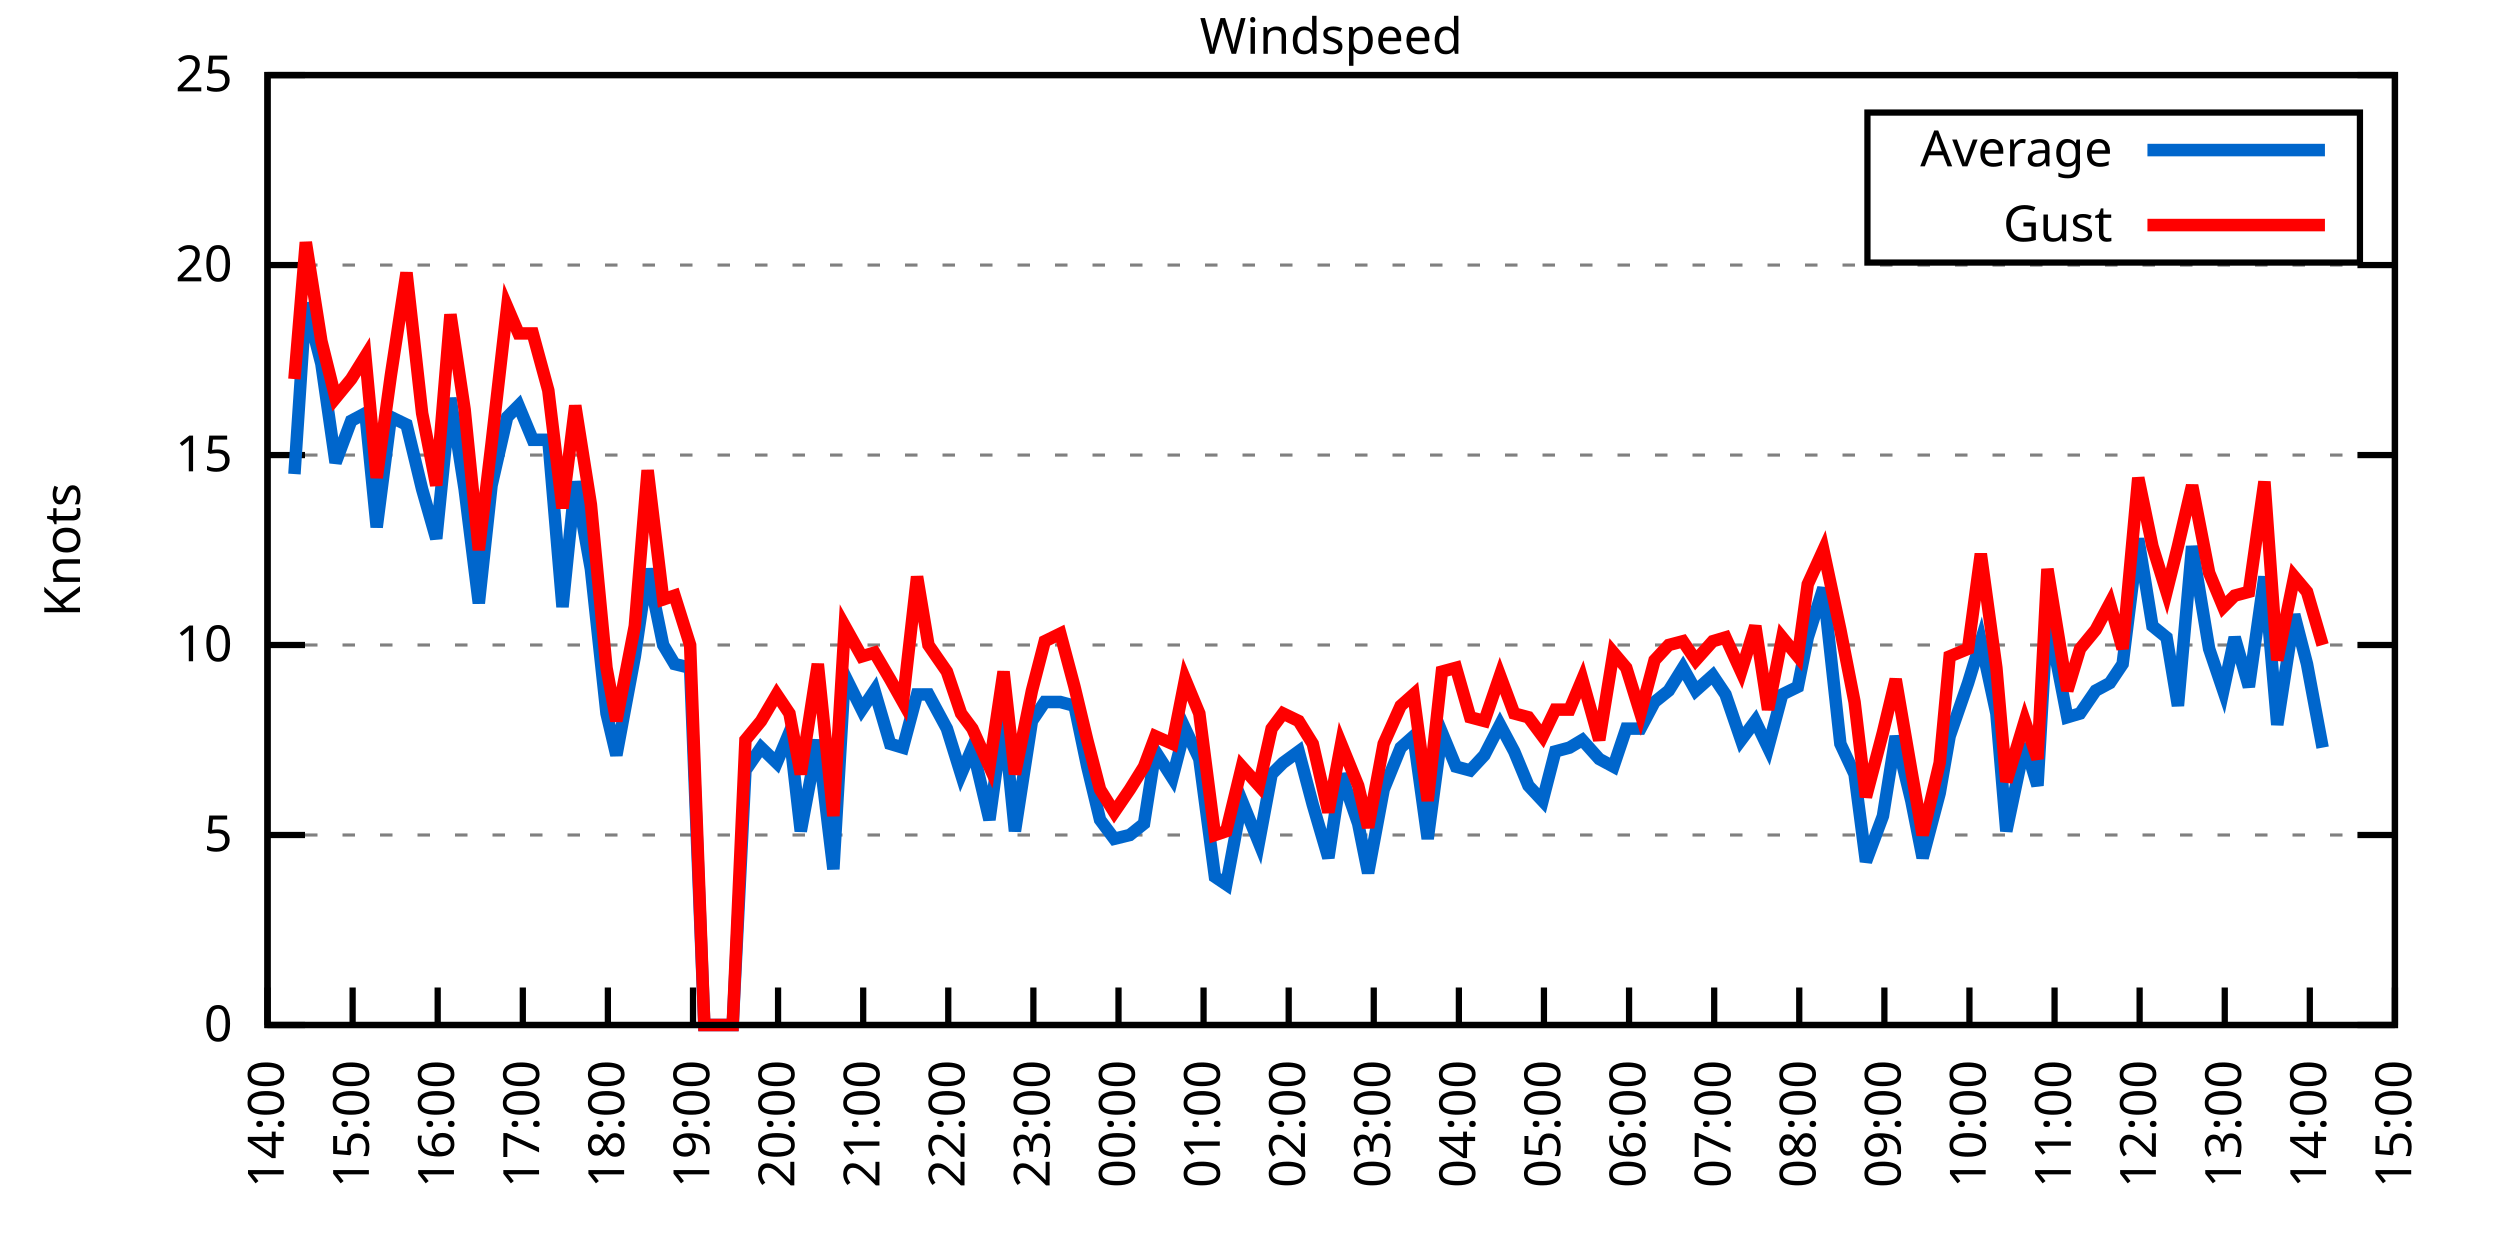
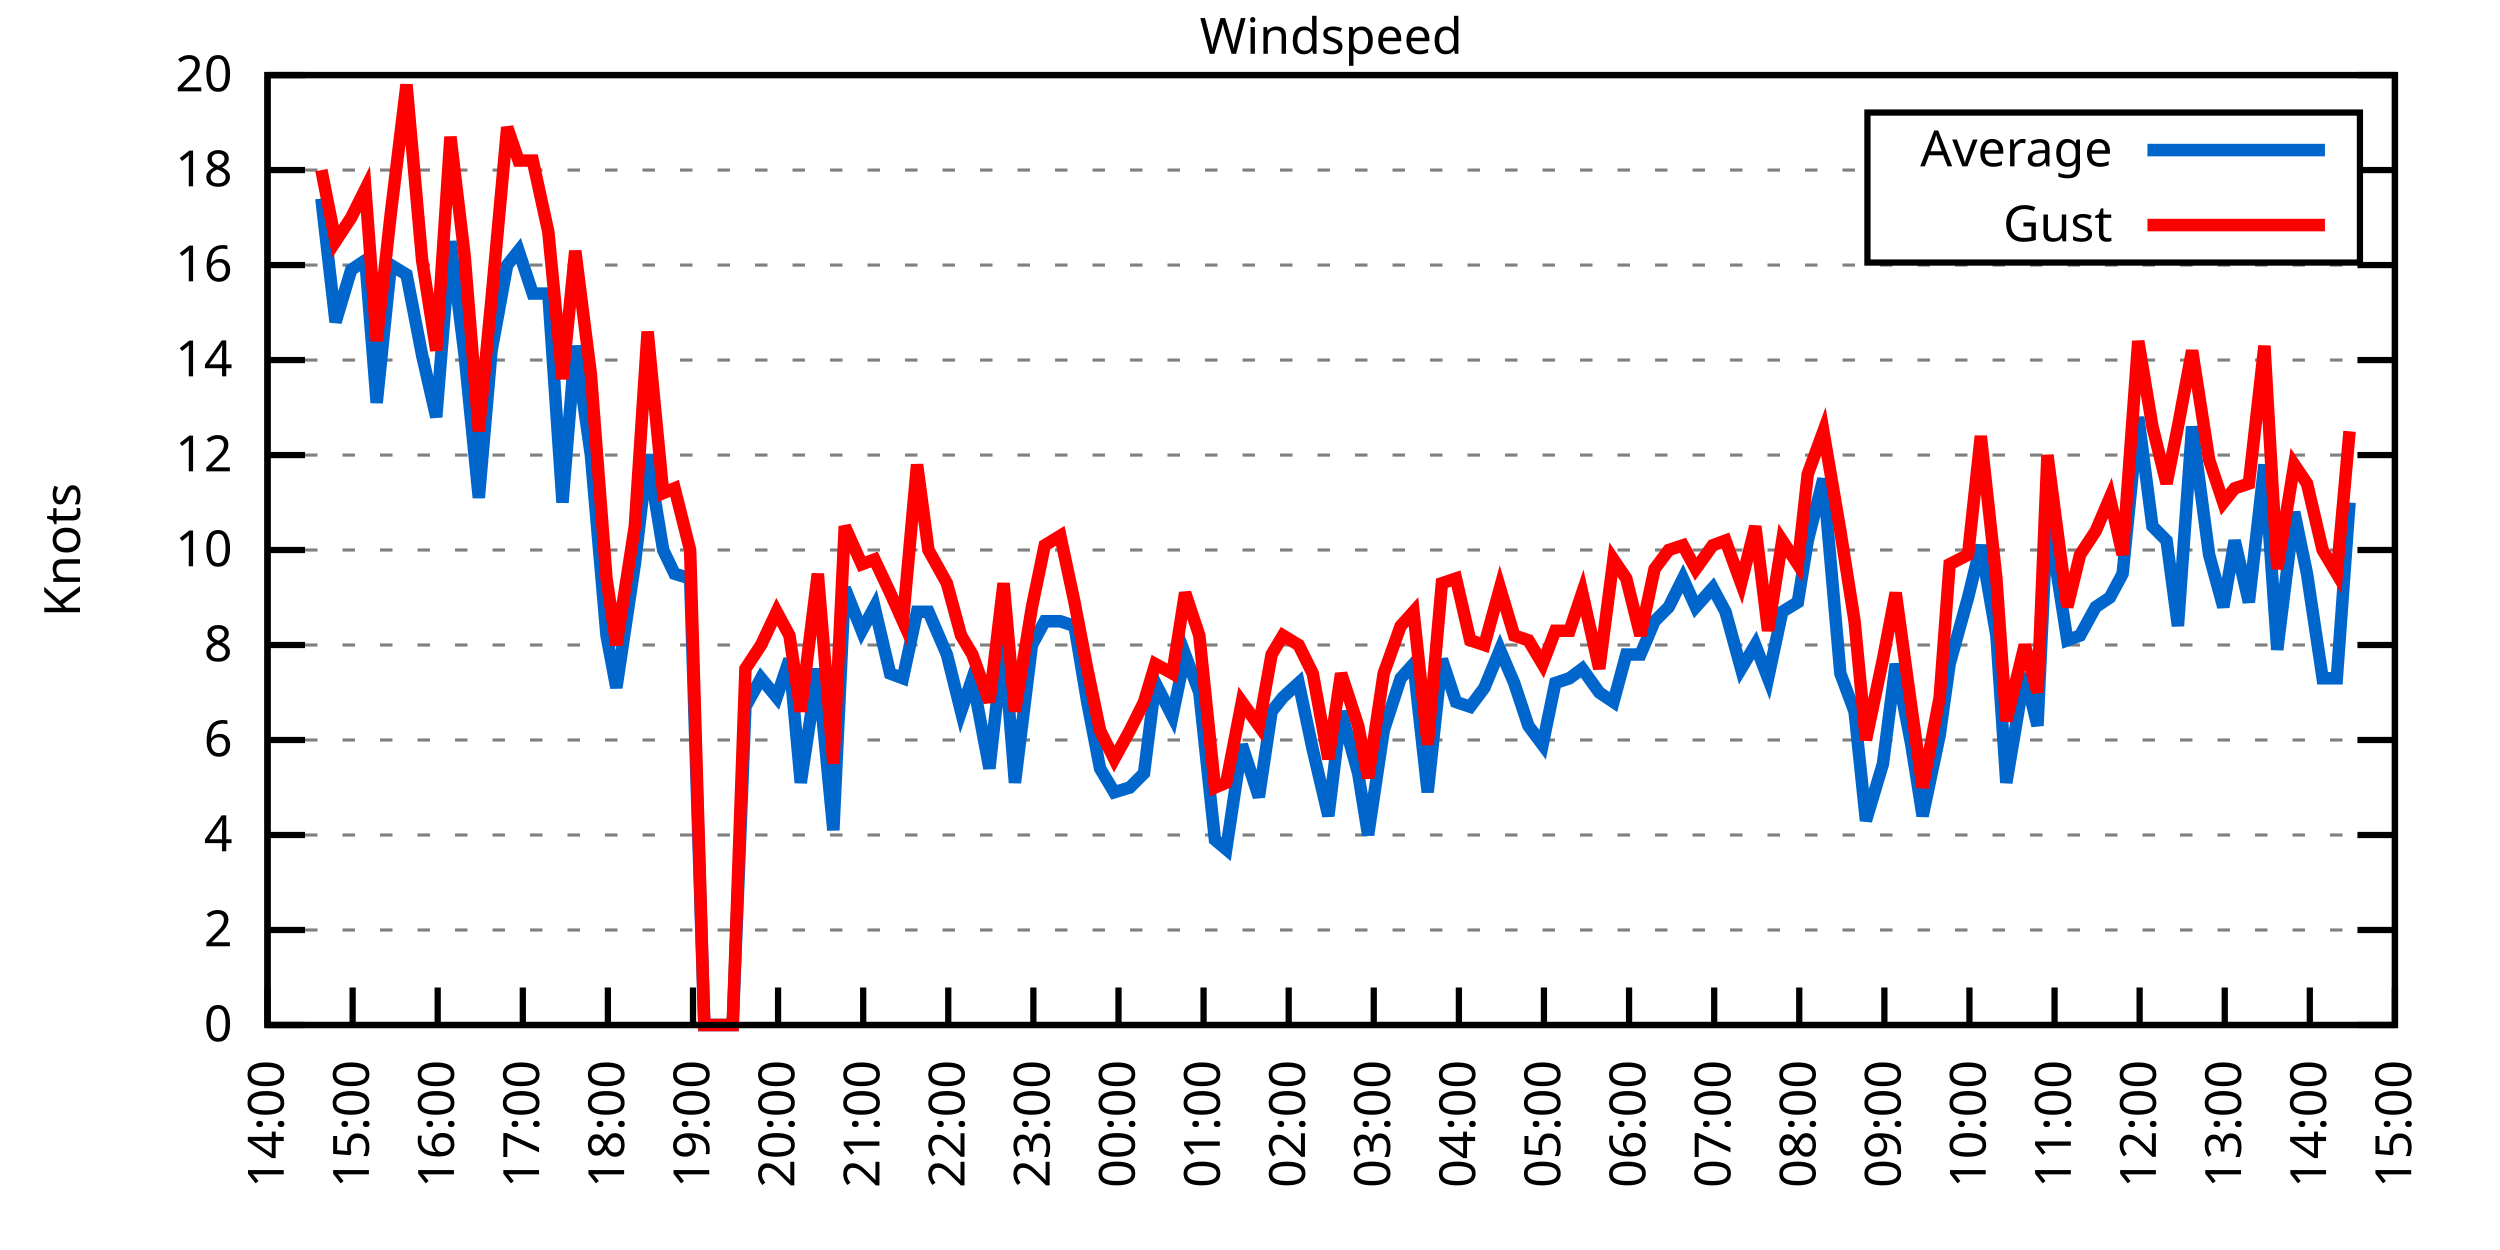
<svg xmlns="http://www.w3.org/2000/svg" xmlns:xlink="http://www.w3.org/1999/xlink" width="400" height="200" viewBox="0 0 400 200">
  <g id="gnuplot_canvas">
    <rect x="0" y="0" width="400" height="200" fill="none" />
    <defs>
      <circle id="gpDot" r="0.5" stroke-width="0.5" stroke="currentColor" />
      <path id="gpPt0" stroke-width="0.333" stroke="currentColor" d="M-1,0 h2 M0,-1 v2" />
      <path id="gpPt1" stroke-width="0.333" stroke="currentColor" d="M-1,-1 L1,1 M1,-1 L-1,1" />
      <path id="gpPt2" stroke-width="0.333" stroke="currentColor" d="M-1,0 L1,0 M0,-1 L0,1 M-1,-1 L1,1 M-1,1 L1,-1" />
      <rect id="gpPt3" stroke-width="0.333" stroke="currentColor" x="-1" y="-1" width="2" height="2" />
      <rect id="gpPt4" stroke-width="0.333" stroke="currentColor" fill="currentColor" x="-1" y="-1" width="2" height="2" />
      <circle id="gpPt5" stroke-width="0.333" stroke="currentColor" cx="0" cy="0" r="1" />
      <use xlink:href="#gpPt5" id="gpPt6" fill="currentColor" stroke="none" />
      <path id="gpPt7" stroke-width="0.333" stroke="currentColor" d="M0,-1.33 L-1.33,0.67 L1.33,0.67 z" />
      <use xlink:href="#gpPt7" id="gpPt8" fill="currentColor" stroke="none" />
      <use xlink:href="#gpPt7" id="gpPt9" stroke="currentColor" transform="rotate(180)" />
      <use xlink:href="#gpPt9" id="gpPt10" fill="currentColor" stroke="none" />
      <use xlink:href="#gpPt3" id="gpPt11" stroke="currentColor" transform="rotate(45)" />
      <use xlink:href="#gpPt11" id="gpPt12" fill="currentColor" stroke="none" />
      <path id="gpPt13" stroke-width="0.333" stroke="currentColor" d="M0,1.330 L1.265,0.411 L0.782,-1.067 L-0.782,-1.076 L-1.265,0.411 z" />
      <use xlink:href="#gpPt13" id="gpPt14" fill="currentColor" stroke="none" />
      <filter id="textbox" filterUnits="objectBoundingBox" x="0" y="0" height="1" width="1">
        <feFlood flood-color="white" flood-opacity="1" result="bgnd" />
        <feComposite in="SourceGraphic" in2="bgnd" operator="atop" />
      </filter>
      <filter id="greybox" filterUnits="objectBoundingBox" x="0" y="0" height="1" width="1">
        <feFlood flood-color="lightgrey" flood-opacity="1" result="grey" />
        <feComposite in="SourceGraphic" in2="grey" operator="atop" />
      </filter>
    </defs>
    <g fill="none" color="white" stroke="currentColor" stroke-width="1.00" stroke-linecap="butt" stroke-linejoin="miter">
</g>
    <g fill="none" color="black" stroke="currentColor" stroke-width="1.00" stroke-linecap="butt" stroke-linejoin="miter">
      <g stroke="none" shape-rendering="crispEdges">
        <polygon fill="rgb(255, 255, 255)" points="42.80,164.00 383.18,164.00 383.18,12.02 42.80,12.02 " />
      </g>
    </g>
    <g fill="none" color="black" stroke="currentColor" stroke-width="1.00" stroke-linecap="butt" stroke-linejoin="miter">
</g>
    <g fill="none" color="black" stroke="black" stroke-width="0.50" stroke-linecap="butt" stroke-linejoin="miter">
</g>
    <g fill="none" color="gray" stroke="currentColor" stroke-width="0.50" stroke-linecap="butt" stroke-linejoin="miter">
      <path stroke="gray" stroke-dasharray="2,4" class="gridline" d="M42.80,164.00 L383.19,164.00  " />
    </g>
    <g fill="none" color="gray" stroke="gray" stroke-width="1.00" stroke-linecap="butt" stroke-linejoin="miter">
</g>
    <g fill="none" color="black" stroke="currentColor" stroke-width="1.00" stroke-linecap="butt" stroke-linejoin="miter">
      <path stroke="black" d="M42.80,164.00 L48.80,164.00 M383.19,164.00 L377.19,164.00  " />
      <g transform="translate(37.20,166.60)" stroke="none" fill="black" font-family="Sans" font-size="8.00" text-anchor="end">
        <text>
          <tspan font-family="Sans"> 0</tspan>
        </text>
      </g>
    </g>
    <g fill="none" color="black" stroke="currentColor" stroke-width="1.00" stroke-linecap="butt" stroke-linejoin="miter">
</g>
    <g fill="none" color="black" stroke="black" stroke-width="0.50" stroke-linecap="butt" stroke-linejoin="miter">
</g>
    <g fill="none" color="gray" stroke="currentColor" stroke-width="0.50" stroke-linecap="butt" stroke-linejoin="miter">
+       <path stroke="gray" stroke-dasharray="2,4" class="gridline" d="M42.80,148.80 L383.19,148.80  " />
+     </g>
+     <g fill="none" color="gray" stroke="gray" stroke-width="1.00" stroke-linecap="butt" stroke-linejoin="miter">
+ </g>
+     <g fill="none" color="black" stroke="currentColor" stroke-width="1.00" stroke-linecap="butt" stroke-linejoin="miter">
+       <path stroke="black" d="M42.80,148.80 L48.80,148.80 M383.19,148.80 L377.19,148.80  " />
+       <g transform="translate(37.20,151.40)" stroke="none" fill="black" font-family="Sans" font-size="8.00" text-anchor="end">
+         <text>
+           <tspan font-family="Sans"> 2</tspan>
+         </text>
+       </g>
+     </g>
+     <g fill="none" color="black" stroke="currentColor" stroke-width="1.00" stroke-linecap="butt" stroke-linejoin="miter">
+ </g>
+     <g fill="none" color="black" stroke="black" stroke-width="0.50" stroke-linecap="butt" stroke-linejoin="miter">
+ </g>
+     <g fill="none" color="gray" stroke="currentColor" stroke-width="0.50" stroke-linecap="butt" stroke-linejoin="miter">
      <path stroke="gray" stroke-dasharray="2,4" class="gridline" d="M42.80,133.60 L383.19,133.60  " />
    </g>
    <g fill="none" color="gray" stroke="gray" stroke-width="1.00" stroke-linecap="butt" stroke-linejoin="miter">
</g>
    <g fill="none" color="black" stroke="currentColor" stroke-width="1.00" stroke-linecap="butt" stroke-linejoin="miter">
      <path stroke="black" d="M42.80,133.60 L48.80,133.60 M383.19,133.60 L377.19,133.60  " />
      <g transform="translate(37.20,136.20)" stroke="none" fill="black" font-family="Sans" font-size="8.00" text-anchor="end">
        <text>
-           <tspan font-family="Sans"> 5</tspan>
+           <tspan font-family="Sans"> 4</tspan>
+         </text>
+       </g>
+     </g>
+     <g fill="none" color="black" stroke="currentColor" stroke-width="1.00" stroke-linecap="butt" stroke-linejoin="miter">
+ </g>
+     <g fill="none" color="black" stroke="black" stroke-width="0.50" stroke-linecap="butt" stroke-linejoin="miter">
+ </g>
+     <g fill="none" color="gray" stroke="currentColor" stroke-width="0.50" stroke-linecap="butt" stroke-linejoin="miter">
+       <path stroke="gray" stroke-dasharray="2,4" class="gridline" d="M42.80,118.40 L383.19,118.40  " />
+     </g>
+     <g fill="none" color="gray" stroke="gray" stroke-width="1.00" stroke-linecap="butt" stroke-linejoin="miter">
+ </g>
+     <g fill="none" color="black" stroke="currentColor" stroke-width="1.00" stroke-linecap="butt" stroke-linejoin="miter">
+       <path stroke="black" d="M42.80,118.40 L48.80,118.40 M383.19,118.40 L377.19,118.40  " />
+       <g transform="translate(37.20,121.00)" stroke="none" fill="black" font-family="Sans" font-size="8.00" text-anchor="end">
+         <text>
+           <tspan font-family="Sans"> 6</tspan>
        </text>
      </g>
    </g>
    <g fill="none" color="black" stroke="currentColor" stroke-width="1.00" stroke-linecap="butt" stroke-linejoin="miter">
</g>
    <g fill="none" color="black" stroke="black" stroke-width="0.50" stroke-linecap="butt" stroke-linejoin="miter">
</g>
    <g fill="none" color="gray" stroke="currentColor" stroke-width="0.50" stroke-linecap="butt" stroke-linejoin="miter">
      <path stroke="gray" stroke-dasharray="2,4" class="gridline" d="M42.80,103.20 L383.19,103.20  " />
    </g>
    <g fill="none" color="gray" stroke="gray" stroke-width="1.00" stroke-linecap="butt" stroke-linejoin="miter">
</g>
    <g fill="none" color="black" stroke="currentColor" stroke-width="1.00" stroke-linecap="butt" stroke-linejoin="miter">
      <path stroke="black" d="M42.80,103.20 L48.80,103.20 M383.19,103.20 L377.19,103.20  " />
      <g transform="translate(37.20,105.80)" stroke="none" fill="black" font-family="Sans" font-size="8.00" text-anchor="end">
        <text>
+           <tspan font-family="Sans"> 8</tspan>
+         </text>
+       </g>
+     </g>
+     <g fill="none" color="black" stroke="currentColor" stroke-width="1.00" stroke-linecap="butt" stroke-linejoin="miter">
+ </g>
+     <g fill="none" color="black" stroke="black" stroke-width="0.50" stroke-linecap="butt" stroke-linejoin="miter">
+ </g>
+     <g fill="none" color="gray" stroke="currentColor" stroke-width="0.50" stroke-linecap="butt" stroke-linejoin="miter">
+       <path stroke="gray" stroke-dasharray="2,4" class="gridline" d="M42.80,88.00 L383.19,88.00  " />
+     </g>
+     <g fill="none" color="gray" stroke="gray" stroke-width="1.00" stroke-linecap="butt" stroke-linejoin="miter">
+ </g>
+     <g fill="none" color="black" stroke="currentColor" stroke-width="1.00" stroke-linecap="butt" stroke-linejoin="miter">
+       <path stroke="black" d="M42.80,88.00 L48.80,88.00 M383.19,88.00 L377.19,88.00  " />
+       <g transform="translate(37.20,90.60)" stroke="none" fill="black" font-family="Sans" font-size="8.00" text-anchor="end">
+         <text>
          <tspan font-family="Sans"> 10</tspan>
        </text>
      </g>
    </g>
    <g fill="none" color="black" stroke="currentColor" stroke-width="1.00" stroke-linecap="butt" stroke-linejoin="miter">
</g>
    <g fill="none" color="black" stroke="black" stroke-width="0.50" stroke-linecap="butt" stroke-linejoin="miter">
</g>
    <g fill="none" color="gray" stroke="currentColor" stroke-width="0.50" stroke-linecap="butt" stroke-linejoin="miter">
      <path stroke="gray" stroke-dasharray="2,4" class="gridline" d="M42.80,72.81 L383.19,72.81  " />
    </g>
    <g fill="none" color="gray" stroke="gray" stroke-width="1.00" stroke-linecap="butt" stroke-linejoin="miter">
</g>
    <g fill="none" color="black" stroke="currentColor" stroke-width="1.00" stroke-linecap="butt" stroke-linejoin="miter">
      <path stroke="black" d="M42.80,72.81 L48.80,72.81 M383.19,72.81 L377.19,72.81  " />
      <g transform="translate(37.20,75.41)" stroke="none" fill="black" font-family="Sans" font-size="8.00" text-anchor="end">
        <text>
-           <tspan font-family="Sans"> 15</tspan>
+           <tspan font-family="Sans"> 12</tspan>
+         </text>
+       </g>
+     </g>
+     <g fill="none" color="black" stroke="currentColor" stroke-width="1.00" stroke-linecap="butt" stroke-linejoin="miter">
+ </g>
+     <g fill="none" color="black" stroke="black" stroke-width="0.50" stroke-linecap="butt" stroke-linejoin="miter">
+ </g>
+     <g fill="none" color="gray" stroke="currentColor" stroke-width="0.50" stroke-linecap="butt" stroke-linejoin="miter">
+       <path stroke="gray" stroke-dasharray="2,4" class="gridline" d="M42.80,57.61 L383.19,57.61  " />
+     </g>
+     <g fill="none" color="gray" stroke="gray" stroke-width="1.00" stroke-linecap="butt" stroke-linejoin="miter">
+ </g>
+     <g fill="none" color="black" stroke="currentColor" stroke-width="1.00" stroke-linecap="butt" stroke-linejoin="miter">
+       <path stroke="black" d="M42.80,57.61 L48.80,57.61 M383.19,57.61 L377.19,57.61  " />
+       <g transform="translate(37.20,60.21)" stroke="none" fill="black" font-family="Sans" font-size="8.00" text-anchor="end">
+         <text>
+           <tspan font-family="Sans"> 14</tspan>
        </text>
      </g>
    </g>
    <g fill="none" color="black" stroke="currentColor" stroke-width="1.00" stroke-linecap="butt" stroke-linejoin="miter">
</g>
    <g fill="none" color="black" stroke="black" stroke-width="0.50" stroke-linecap="butt" stroke-linejoin="miter">
</g>
    <g fill="none" color="gray" stroke="currentColor" stroke-width="0.50" stroke-linecap="butt" stroke-linejoin="miter">
      <path stroke="gray" stroke-dasharray="2,4" class="gridline" d="M42.80,42.41 L383.19,42.41  " />
    </g>
    <g fill="none" color="gray" stroke="gray" stroke-width="1.00" stroke-linecap="butt" stroke-linejoin="miter">
</g>
    <g fill="none" color="black" stroke="currentColor" stroke-width="1.00" stroke-linecap="butt" stroke-linejoin="miter">
      <path stroke="black" d="M42.80,42.41 L48.80,42.41 M383.19,42.41 L377.19,42.41  " />
      <g transform="translate(37.20,45.01)" stroke="none" fill="black" font-family="Sans" font-size="8.00" text-anchor="end">
        <text>
-           <tspan font-family="Sans"> 20</tspan>
+           <tspan font-family="Sans"> 16</tspan>
+         </text>
+       </g>
+     </g>
+     <g fill="none" color="black" stroke="currentColor" stroke-width="1.00" stroke-linecap="butt" stroke-linejoin="miter">
+ </g>
+     <g fill="none" color="black" stroke="black" stroke-width="0.50" stroke-linecap="butt" stroke-linejoin="miter">
+ </g>
+     <g fill="none" color="gray" stroke="currentColor" stroke-width="0.50" stroke-linecap="butt" stroke-linejoin="miter">
+       <path stroke="gray" stroke-dasharray="2,4" class="gridline" d="M42.80,27.21 L298.79,27.21 M377.59,27.21 L383.19,27.21  " />
+     </g>
+     <g fill="none" color="gray" stroke="gray" stroke-width="1.00" stroke-linecap="butt" stroke-linejoin="miter">
+ </g>
+     <g fill="none" color="black" stroke="currentColor" stroke-width="1.00" stroke-linecap="butt" stroke-linejoin="miter">
+       <path stroke="black" d="M42.80,27.21 L48.80,27.21 M383.19,27.21 L377.19,27.21  " />
+       <g transform="translate(37.20,29.81)" stroke="none" fill="black" font-family="Sans" font-size="8.00" text-anchor="end">
+         <text>
+           <tspan font-family="Sans"> 18</tspan>
        </text>
      </g>
    </g>
    <g fill="none" color="black" stroke="currentColor" stroke-width="1.00" stroke-linecap="butt" stroke-linejoin="miter">
</g>
    <g fill="none" color="black" stroke="black" stroke-width="0.50" stroke-linecap="butt" stroke-linejoin="miter">
</g>
    <g fill="none" color="gray" stroke="currentColor" stroke-width="0.50" stroke-linecap="butt" stroke-linejoin="miter">
      <path stroke="gray" stroke-dasharray="2,4" class="gridline" d="M42.80,12.01 L383.19,12.01  " />
    </g>
    <g fill="none" color="gray" stroke="gray" stroke-width="1.00" stroke-linecap="butt" stroke-linejoin="miter">
</g>
    <g fill="none" color="black" stroke="currentColor" stroke-width="1.00" stroke-linecap="butt" stroke-linejoin="miter">
      <path stroke="black" d="M42.80,12.01 L48.80,12.01 M383.19,12.01 L377.19,12.01  " />
      <g transform="translate(37.20,14.61)" stroke="none" fill="black" font-family="Sans" font-size="8.00" text-anchor="end">
        <text>
-           <tspan font-family="Sans"> 25</tspan>
+           <tspan font-family="Sans"> 20</tspan>
        </text>
      </g>
    </g>
    <g fill="none" color="black" stroke="currentColor" stroke-width="1.00" stroke-linecap="butt" stroke-linejoin="miter">
      <path stroke="black" d="M42.80,164.00 L42.80,158.00  " />
      <g transform="translate(45.40,169.60) rotate(270.00)" stroke="none" fill="black" font-family="Sans" font-size="8.00" text-anchor="end">
        <text>
          <tspan font-family="Sans">14:00</tspan>
        </text>
      </g>
    </g>
    <g fill="none" color="black" stroke="currentColor" stroke-width="1.00" stroke-linecap="butt" stroke-linejoin="miter">
      <path stroke="black" d="M56.42,164.00 L56.42,158.00  " />
      <g transform="translate(59.02,169.60) rotate(270.00)" stroke="none" fill="black" font-family="Sans" font-size="8.00" text-anchor="end">
        <text>
          <tspan font-family="Sans">15:00</tspan>
        </text>
      </g>
    </g>
    <g fill="none" color="black" stroke="currentColor" stroke-width="1.00" stroke-linecap="butt" stroke-linejoin="miter">
      <path stroke="black" d="M70.03,164.00 L70.03,158.00  " />
      <g transform="translate(72.63,169.60) rotate(270.00)" stroke="none" fill="black" font-family="Sans" font-size="8.00" text-anchor="end">
        <text>
          <tspan font-family="Sans">16:00</tspan>
        </text>
      </g>
    </g>
    <g fill="none" color="black" stroke="currentColor" stroke-width="1.00" stroke-linecap="butt" stroke-linejoin="miter">
      <path stroke="black" d="M83.65,164.00 L83.65,158.00  " />
      <g transform="translate(86.25,169.60) rotate(270.00)" stroke="none" fill="black" font-family="Sans" font-size="8.00" text-anchor="end">
        <text>
          <tspan font-family="Sans">17:00</tspan>
        </text>
      </g>
    </g>
    <g fill="none" color="black" stroke="currentColor" stroke-width="1.00" stroke-linecap="butt" stroke-linejoin="miter">
      <path stroke="black" d="M97.26,164.00 L97.26,158.00  " />
      <g transform="translate(99.86,169.60) rotate(270.00)" stroke="none" fill="black" font-family="Sans" font-size="8.00" text-anchor="end">
        <text>
          <tspan font-family="Sans">18:00</tspan>
        </text>
      </g>
    </g>
    <g fill="none" color="black" stroke="currentColor" stroke-width="1.00" stroke-linecap="butt" stroke-linejoin="miter">
      <path stroke="black" d="M110.88,164.00 L110.88,158.00  " />
      <g transform="translate(113.48,169.60) rotate(270.00)" stroke="none" fill="black" font-family="Sans" font-size="8.00" text-anchor="end">
        <text>
          <tspan font-family="Sans">19:00</tspan>
        </text>
      </g>
    </g>
    <g fill="none" color="black" stroke="currentColor" stroke-width="1.00" stroke-linecap="butt" stroke-linejoin="miter">
      <path stroke="black" d="M124.49,164.00 L124.49,158.00  " />
      <g transform="translate(127.09,169.60) rotate(270.00)" stroke="none" fill="black" font-family="Sans" font-size="8.00" text-anchor="end">
        <text>
          <tspan font-family="Sans">20:00</tspan>
        </text>
      </g>
    </g>
    <g fill="none" color="black" stroke="currentColor" stroke-width="1.00" stroke-linecap="butt" stroke-linejoin="miter">
      <path stroke="black" d="M138.11,164.00 L138.11,158.00  " />
      <g transform="translate(140.71,169.60) rotate(270.00)" stroke="none" fill="black" font-family="Sans" font-size="8.00" text-anchor="end">
        <text>
          <tspan font-family="Sans">21:00</tspan>
        </text>
      </g>
    </g>
    <g fill="none" color="black" stroke="currentColor" stroke-width="1.00" stroke-linecap="butt" stroke-linejoin="miter">
      <path stroke="black" d="M151.72,164.00 L151.72,158.00  " />
      <g transform="translate(154.32,169.60) rotate(270.00)" stroke="none" fill="black" font-family="Sans" font-size="8.00" text-anchor="end">
        <text>
          <tspan font-family="Sans">22:00</tspan>
        </text>
      </g>
    </g>
    <g fill="none" color="black" stroke="currentColor" stroke-width="1.00" stroke-linecap="butt" stroke-linejoin="miter">
      <path stroke="black" d="M165.34,164.00 L165.34,158.00  " />
      <g transform="translate(167.94,169.60) rotate(270.00)" stroke="none" fill="black" font-family="Sans" font-size="8.00" text-anchor="end">
        <text>
          <tspan font-family="Sans">23:00</tspan>
        </text>
      </g>
    </g>
    <g fill="none" color="black" stroke="currentColor" stroke-width="1.00" stroke-linecap="butt" stroke-linejoin="miter">
      <path stroke="black" d="M178.96,164.00 L178.96,158.00  " />
      <g transform="translate(181.56,169.60) rotate(270.00)" stroke="none" fill="black" font-family="Sans" font-size="8.00" text-anchor="end">
        <text>
          <tspan font-family="Sans">00:00</tspan>
        </text>
      </g>
    </g>
    <g fill="none" color="black" stroke="currentColor" stroke-width="1.00" stroke-linecap="butt" stroke-linejoin="miter">
      <path stroke="black" d="M192.57,164.00 L192.57,158.00  " />
      <g transform="translate(195.17,169.60) rotate(270.00)" stroke="none" fill="black" font-family="Sans" font-size="8.00" text-anchor="end">
        <text>
          <tspan font-family="Sans">01:00</tspan>
        </text>
      </g>
    </g>
    <g fill="none" color="black" stroke="currentColor" stroke-width="1.00" stroke-linecap="butt" stroke-linejoin="miter">
      <path stroke="black" d="M206.19,164.00 L206.19,158.00  " />
      <g transform="translate(208.79,169.60) rotate(270.00)" stroke="none" fill="black" font-family="Sans" font-size="8.00" text-anchor="end">
        <text>
          <tspan font-family="Sans">02:00</tspan>
        </text>
      </g>
    </g>
    <g fill="none" color="black" stroke="currentColor" stroke-width="1.00" stroke-linecap="butt" stroke-linejoin="miter">
      <path stroke="black" d="M219.80,164.00 L219.80,158.00  " />
      <g transform="translate(222.40,169.60) rotate(270.00)" stroke="none" fill="black" font-family="Sans" font-size="8.00" text-anchor="end">
        <text>
          <tspan font-family="Sans">03:00</tspan>
        </text>
      </g>
    </g>
    <g fill="none" color="black" stroke="currentColor" stroke-width="1.00" stroke-linecap="butt" stroke-linejoin="miter">
      <path stroke="black" d="M233.42,164.00 L233.42,158.00  " />
      <g transform="translate(236.02,169.60) rotate(270.00)" stroke="none" fill="black" font-family="Sans" font-size="8.00" text-anchor="end">
        <text>
          <tspan font-family="Sans">04:00</tspan>
        </text>
      </g>
    </g>
    <g fill="none" color="black" stroke="currentColor" stroke-width="1.00" stroke-linecap="butt" stroke-linejoin="miter">
      <path stroke="black" d="M247.03,164.00 L247.03,158.00  " />
      <g transform="translate(249.63,169.60) rotate(270.00)" stroke="none" fill="black" font-family="Sans" font-size="8.00" text-anchor="end">
        <text>
          <tspan font-family="Sans">05:00</tspan>
        </text>
      </g>
    </g>
    <g fill="none" color="black" stroke="currentColor" stroke-width="1.00" stroke-linecap="butt" stroke-linejoin="miter">
      <path stroke="black" d="M260.65,164.00 L260.65,158.00  " />
      <g transform="translate(263.25,169.60) rotate(270.00)" stroke="none" fill="black" font-family="Sans" font-size="8.00" text-anchor="end">
        <text>
          <tspan font-family="Sans">06:00</tspan>
        </text>
      </g>
    </g>
    <g fill="none" color="black" stroke="currentColor" stroke-width="1.00" stroke-linecap="butt" stroke-linejoin="miter">
      <path stroke="black" d="M274.27,164.00 L274.27,158.00  " />
      <g transform="translate(276.87,169.60) rotate(270.00)" stroke="none" fill="black" font-family="Sans" font-size="8.00" text-anchor="end">
        <text>
          <tspan font-family="Sans">07:00</tspan>
        </text>
      </g>
    </g>
    <g fill="none" color="black" stroke="currentColor" stroke-width="1.00" stroke-linecap="butt" stroke-linejoin="miter">
      <path stroke="black" d="M287.88,164.00 L287.88,158.00  " />
      <g transform="translate(290.48,169.60) rotate(270.00)" stroke="none" fill="black" font-family="Sans" font-size="8.00" text-anchor="end">
        <text>
          <tspan font-family="Sans">08:00</tspan>
        </text>
      </g>
    </g>
    <g fill="none" color="black" stroke="currentColor" stroke-width="1.00" stroke-linecap="butt" stroke-linejoin="miter">
      <path stroke="black" d="M301.50,164.00 L301.50,158.00  " />
      <g transform="translate(304.10,169.60) rotate(270.00)" stroke="none" fill="black" font-family="Sans" font-size="8.00" text-anchor="end">
        <text>
          <tspan font-family="Sans">09:00</tspan>
        </text>
      </g>
    </g>
    <g fill="none" color="black" stroke="currentColor" stroke-width="1.00" stroke-linecap="butt" stroke-linejoin="miter">
      <path stroke="black" d="M315.11,164.00 L315.11,158.00  " />
      <g transform="translate(317.71,169.60) rotate(270.00)" stroke="none" fill="black" font-family="Sans" font-size="8.00" text-anchor="end">
        <text>
          <tspan font-family="Sans">10:00</tspan>
        </text>
      </g>
    </g>
    <g fill="none" color="black" stroke="currentColor" stroke-width="1.00" stroke-linecap="butt" stroke-linejoin="miter">
      <path stroke="black" d="M328.73,164.00 L328.73,158.00  " />
      <g transform="translate(331.33,169.60) rotate(270.00)" stroke="none" fill="black" font-family="Sans" font-size="8.00" text-anchor="end">
        <text>
          <tspan font-family="Sans">11:00</tspan>
        </text>
      </g>
    </g>
    <g fill="none" color="black" stroke="currentColor" stroke-width="1.00" stroke-linecap="butt" stroke-linejoin="miter">
      <path stroke="black" d="M342.34,164.00 L342.34,158.00  " />
      <g transform="translate(344.94,169.60) rotate(270.00)" stroke="none" fill="black" font-family="Sans" font-size="8.00" text-anchor="end">
        <text>
          <tspan font-family="Sans">12:00</tspan>
        </text>
      </g>
    </g>
    <g fill="none" color="black" stroke="currentColor" stroke-width="1.00" stroke-linecap="butt" stroke-linejoin="miter">
      <path stroke="black" d="M355.96,164.00 L355.96,158.00  " />
      <g transform="translate(358.56,169.60) rotate(270.00)" stroke="none" fill="black" font-family="Sans" font-size="8.00" text-anchor="end">
        <text>
          <tspan font-family="Sans">13:00</tspan>
        </text>
      </g>
    </g>
    <g fill="none" color="black" stroke="currentColor" stroke-width="1.00" stroke-linecap="butt" stroke-linejoin="miter">
      <path stroke="black" d="M369.57,164.00 L369.57,158.00  " />
      <g transform="translate(372.17,169.60) rotate(270.00)" stroke="none" fill="black" font-family="Sans" font-size="8.00" text-anchor="end">
        <text>
          <tspan font-family="Sans">14:00</tspan>
        </text>
      </g>
    </g>
    <g fill="none" color="black" stroke="currentColor" stroke-width="1.00" stroke-linecap="butt" stroke-linejoin="miter">
      <path stroke="black" d="M383.19,164.00 L383.19,158.00  " />
      <g transform="translate(385.79,169.60) rotate(270.00)" stroke="none" fill="black" font-family="Sans" font-size="8.00" text-anchor="end">
        <text>
          <tspan font-family="Sans">15:00</tspan>
        </text>
      </g>
    </g>
    <g fill="none" color="black" stroke="currentColor" stroke-width="1.00" stroke-linecap="butt" stroke-linejoin="miter">
</g>
    <g fill="none" color="black" stroke="currentColor" stroke-width="1.00" stroke-linecap="butt" stroke-linejoin="miter">
      <path stroke="black" d="M42.80,12.01 L42.80,164.00 L383.19,164.00 L383.19,12.01 L42.80,12.01 Z  " />
    </g>
    <g fill="none" color="black" stroke="currentColor" stroke-width="1.00" stroke-linecap="butt" stroke-linejoin="miter">
</g>
    <g fill="none" color="black" stroke="currentColor" stroke-width="1.00" stroke-linecap="butt" stroke-linejoin="miter">
      <path stroke="black" d="M298.79,42.01 L298.79,18.01 L377.59,18.01 L377.59,42.01 L298.79,42.01 Z  " />
    </g>
    <g id="Windspeed_plot_1">
      <g fill="none" color="white" stroke="black" stroke-width="2.00" stroke-linecap="butt" stroke-linejoin="miter">
</g>
      <g fill="none" color="black" stroke="currentColor" stroke-width="2.00" stroke-linecap="butt" stroke-linejoin="miter">
        <g transform="translate(337.99,26.61)" stroke="none" fill="black" font-family="Sans" font-size="8.00" text-anchor="end">
          <text>
            <tspan font-family="Sans">Average</tspan>
          </text>
        </g>
      </g>
      <g fill="none" color="black" stroke="currentColor" stroke-width="2.00" stroke-linecap="butt" stroke-linejoin="miter">
-         <path stroke="rgb(  0, 102, 204)" d="M343.59,24.01 L371.99,24.01 M47.11,75.85 L48.93,48.49 L51.42,58.21 L53.69,74.02 L56.19,67.33 L58.46,66.12   L60.27,84.36 L62.54,66.73 L65.04,67.94 L67.54,78.28 L69.80,86.18 L72.07,63.69 L74.34,78.28 L76.61,96.52   L78.65,77.67 L81.15,66.73 L82.97,64.90 L85.24,70.37 L87.73,70.37 L90.00,97.12 L92.04,77.06 L94.54,91.04   L97.04,114.15 L98.62,120.83 L101.57,105.03 L103.62,91.04 L106.11,103.20 L107.93,106.24 L110.42,106.85 L112.69,164.00   L114.96,164.00 L117.23,164.00 L119.27,123.27 L121.77,119.62 L124.27,122.05 L126.31,117.19 L128.12,132.99 L130.85,118.40   L133.34,139.07 L135.16,108.07 L137.88,113.54 L139.92,110.50 L142.42,119.01 L144.46,119.62 L146.73,111.11 L148.55,111.11   L151.50,116.58 L153.77,123.87 L155.58,119.62 L158.31,131.17 L160.57,114.76 L162.39,132.99 L165.11,115.36 L167.16,112.32   L169.65,112.32 L171.92,112.93 L173.96,122.66 L176.01,131.17 L178.28,134.21 L180.77,133.60 L183.04,131.78 L184.86,120.23   L187.58,124.48 L189.62,116.58 L191.89,121.44 L194.39,140.29 L196.20,141.51 L198.70,128.13 L201.42,134.82 L203.46,123.87   L205.28,122.05 L207.78,120.23 L210.04,128.74 L212.54,137.25 L214.58,123.87 L217.31,131.78 L218.90,139.68 L221.39,126.31   L224.11,119.62 L226.16,117.80 L228.43,134.21 L230.70,117.19 L232.96,122.66 L235.23,123.27 L237.50,120.83 L240.00,115.97   L242.27,120.23 L244.54,125.70 L246.81,128.13 L248.85,120.23 L251.12,119.62 L253.16,118.40 L255.88,121.44 L258.15,122.66   L260.20,116.58 L262.47,116.58 L264.73,112.32 L267.00,110.50 L269.27,106.85 L271.32,110.50 L274.04,108.07 L276.08,111.11   L278.58,118.40 L280.85,115.36 L282.89,119.62 L285.16,111.11 L287.65,109.89 L289.24,101.99 L291.74,94.08 L294.46,119.01   L296.73,123.87 L298.55,137.86 L301.27,130.56 L303.31,117.80 L305.81,128.13 L307.62,137.25 L310.35,126.91 L311.94,117.80   L314.89,109.28 L316.93,102.60 L319.42,114.15 L321.01,132.99 L323.96,119.01 L326.00,125.70 L327.59,98.34 L330.77,114.76   L332.81,114.15 L335.31,110.50 L337.58,109.28 L339.62,106.24 L342.12,86.18 L344.39,100.16 L346.65,101.99 L348.47,112.93   L350.74,87.40 L353.46,103.81 L355.73,110.50 L357.55,101.99 L359.82,109.89 L362.31,92.26 L364.36,115.97 L367.08,98.34   L369.12,106.24 L371.62,119.62  " />
+         <path stroke="rgb(  0, 102, 204)" d="M343.59,24.01 L371.99,24.01 M51.42,31.77 L53.69,51.53 L56.19,43.17 L58.46,41.65 L60.27,64.45 L62.54,42.41   L65.04,43.93 L67.54,56.85 L69.80,66.73 L72.07,38.61 L74.34,56.85 L76.61,79.65 L78.65,56.09 L81.15,42.41   L82.97,40.13 L85.24,46.97 L87.73,46.97 L90.00,80.41 L92.04,55.33 L94.54,72.81 L97.04,101.68 L98.62,110.04   L101.57,90.28 L103.62,72.81 L106.11,88.00 L107.93,91.80 L110.42,92.56 L112.69,164.00 L114.96,164.00 L117.23,164.00   L119.27,113.08 L121.77,108.52 L124.27,111.56 L126.31,105.48 L128.12,125.24 L130.85,107.00 L133.34,132.84 L135.16,94.08   L137.88,100.92 L139.92,97.12 L142.42,107.76 L144.46,108.52 L146.73,97.88 L148.55,97.88 L151.50,104.72 L153.77,113.84   L155.58,108.52 L158.31,122.96 L160.57,102.44 L162.39,125.24 L165.11,103.20 L167.16,99.40 L169.65,99.40 L171.92,100.16   L173.96,112.32 L176.01,122.96 L178.28,126.76 L180.77,126.00 L183.04,123.72 L184.86,109.28 L187.58,114.60 L189.62,104.72   L191.89,110.80 L194.39,134.36 L196.20,135.88 L198.70,119.16 L201.42,127.52 L203.46,113.84 L205.28,111.56 L207.78,109.28   L210.04,119.92 L212.54,130.56 L214.58,113.84 L217.31,123.72 L218.90,133.60 L221.39,116.88 L224.11,108.52 L226.16,106.24   L228.43,126.76 L230.70,105.48 L232.96,112.32 L235.23,113.08 L237.50,110.04 L240.00,103.96 L242.27,109.28 L244.54,116.12   L246.81,119.16 L248.85,109.28 L251.12,108.52 L253.16,107.00 L255.88,110.80 L258.15,112.32 L260.20,104.72 L262.47,104.72   L264.73,99.40 L267.00,97.12 L269.27,92.56 L271.32,97.12 L274.04,94.08 L276.08,97.88 L278.58,107.00 L280.85,103.20   L282.89,108.52 L285.16,97.88 L287.65,96.36 L289.24,86.49 L291.74,76.61 L294.46,107.76 L296.73,113.84 L298.55,131.32   L301.27,122.20 L303.31,106.24 L305.81,119.16 L307.62,130.56 L310.35,117.64 L311.94,106.24 L314.89,95.60 L316.93,87.25   L319.42,101.68 L321.01,125.24 L323.96,107.76 L326.00,116.12 L327.59,81.93 L330.77,102.44 L332.81,101.68 L335.31,97.12   L337.58,95.60 L339.62,91.80 L342.12,66.73 L344.39,84.21 L346.65,86.49 L348.47,100.16 L350.74,68.25 L353.46,88.76   L355.73,97.12 L357.55,86.49 L359.82,96.36 L362.31,74.33 L364.36,103.96 L367.08,81.93 L369.12,91.80 L371.62,108.52   L373.89,108.52 L375.93,80.41  " />
      </g>
    </g>
    <g id="Windspeed_plot_2">
      <g fill="none" color="black" stroke="currentColor" stroke-width="2.00" stroke-linecap="butt" stroke-linejoin="miter">
        <g transform="translate(337.99,38.61)" stroke="none" fill="black" font-family="Sans" font-size="8.00" text-anchor="end">
          <text>
            <tspan font-family="Sans">Gust</tspan>
          </text>
        </g>
      </g>
      <g fill="none" color="black" stroke="currentColor" stroke-width="2.00" stroke-linecap="butt" stroke-linejoin="miter">
-         <path stroke="rgb(255,   0,   0)" d="M343.59,36.01 L371.99,36.01 M47.11,60.65 L48.93,38.76 L51.42,54.57 L53.69,63.69 L56.19,60.65 L58.46,57.00   L60.27,76.45 L62.54,60.04 L65.04,43.62 L67.54,66.12 L69.80,77.67 L72.07,50.31 L74.34,65.51 L76.61,88.00   L78.65,70.98 L81.15,49.10 L82.97,53.35 L85.24,53.35 L87.73,62.47 L90.00,81.32 L92.04,64.90 L94.54,80.71   L97.04,106.85 L98.62,115.36 L101.57,100.16 L103.62,75.24 L106.11,95.91 L107.93,95.30 L110.42,103.20 L112.69,164.00   L114.96,164.00 L117.23,164.00 L119.27,118.40 L121.77,115.36 L124.27,111.11 L126.31,114.15 L128.12,123.87 L130.85,106.24   L133.34,130.56 L135.16,100.16 L137.88,105.03 L139.92,104.42 L142.42,108.68 L144.46,112.32 L146.73,92.26 L148.55,103.20   L151.50,107.46 L153.77,114.15 L155.58,116.58 L158.31,122.66 L160.57,107.46 L162.39,123.87 L165.11,110.50 L167.16,102.60   L169.65,101.38 L171.92,109.89 L173.96,118.40 L176.01,126.31 L178.28,129.95 L180.77,126.31 L183.04,122.66 L184.86,117.80   L187.58,119.01 L189.62,108.68 L191.89,114.15 L194.39,133.60 L196.20,132.99 L198.70,122.66 L201.42,125.70 L203.46,116.58   L205.28,114.15 L207.78,115.36 L210.04,119.01 L212.54,129.95 L214.58,119.01 L217.31,125.70 L218.90,132.39 L221.39,119.01   L224.11,112.93 L226.16,111.11 L228.43,128.13 L230.70,107.46 L232.96,106.85 L235.23,114.76 L237.50,115.36 L240.00,108.07   L242.27,114.15 L244.54,114.76 L246.81,117.80 L248.85,113.54 L251.12,113.54 L253.16,108.68 L255.88,118.40 L258.15,104.42   L260.20,106.85 L262.47,114.15 L264.73,105.64 L267.00,103.20 L269.27,102.60 L271.32,105.64 L274.04,102.60 L276.08,101.99   L278.58,107.46 L280.85,100.16 L282.89,113.54 L285.16,101.99 L287.65,105.03 L289.24,93.48 L291.74,88.00 L294.46,100.77   L296.73,112.32 L298.55,127.52 L301.27,117.19 L303.31,108.68 L305.81,123.27 L307.62,133.60 L310.35,122.05 L311.94,105.03   L314.89,103.81 L316.93,88.61 L319.42,106.85 L321.01,125.09 L323.96,115.36 L326.00,121.44 L327.59,91.04 L330.77,110.50   L332.81,103.81 L335.31,100.77 L337.58,96.52 L339.62,103.81 L342.12,76.45 L344.39,87.40 L346.65,94.69 L348.47,87.40   L350.74,77.67 L353.46,91.65 L355.73,97.12 L357.55,95.30 L359.82,94.69 L362.31,77.06 L364.36,105.64 L367.08,92.26   L369.12,94.69 L371.62,103.20  " />
+         <path stroke="rgb(255,   0,   0)" d="M343.59,36.01 L371.99,36.01 M51.42,27.21 L53.69,38.61 L56.19,34.81 L58.46,30.25 L60.27,54.57 L62.54,34.05   L65.04,13.53 L67.54,41.65 L69.80,56.09 L72.07,21.89 L74.34,40.89 L76.61,69.01 L78.65,47.73 L81.15,20.37   L82.97,25.69 L85.24,25.69 L87.73,37.09 L90.00,60.65 L92.04,40.13 L94.54,59.89 L97.04,92.56 L98.62,103.20   L101.57,84.21 L103.62,53.05 L106.11,78.89 L107.93,78.13 L110.42,88.00 L112.69,164.00 L114.96,164.00 L117.23,164.00   L119.27,107.00 L121.77,103.20 L124.27,97.88 L126.31,101.68 L128.12,113.84 L130.85,91.80 L133.34,122.20 L135.16,84.21   L137.88,90.28 L139.92,89.52 L142.42,94.84 L144.46,99.40 L146.73,74.33 L148.55,88.00 L151.50,93.32 L153.77,101.68   L155.58,104.72 L158.31,112.32 L160.57,93.32 L162.39,113.84 L165.11,97.12 L167.16,87.25 L169.65,85.73 L171.92,96.36   L173.96,107.00 L176.01,116.88 L178.28,121.44 L180.77,116.88 L183.04,112.32 L184.86,106.24 L187.58,107.76 L189.62,94.84   L191.89,101.68 L194.39,126.00 L196.20,125.24 L198.70,112.32 L201.42,116.12 L203.46,104.72 L205.28,101.68 L207.78,103.20   L210.04,107.76 L212.54,121.44 L214.58,107.76 L217.31,116.12 L218.90,124.48 L221.39,107.76 L224.11,100.16 L226.16,97.88   L228.43,119.16 L230.70,93.32 L232.96,92.56 L235.23,102.44 L237.50,103.20 L240.00,94.08 L242.27,101.68 L244.54,102.44   L246.81,106.24 L248.85,100.92 L251.12,100.92 L253.16,94.84 L255.88,107.00 L258.15,89.52 L260.20,92.56 L262.47,101.68   L264.73,91.04 L267.00,88.00 L269.27,87.25 L271.32,91.04 L274.04,87.25 L276.08,86.49 L278.58,93.32 L280.85,84.21   L282.89,100.92 L285.16,86.49 L287.65,90.28 L289.24,75.85 L291.74,69.01 L294.46,84.97 L296.73,99.40 L298.55,118.40   L301.27,105.48 L303.31,94.84 L305.81,113.08 L307.62,126.00 L310.35,111.56 L311.94,90.28 L314.89,88.76 L316.93,69.77   L319.42,92.56 L321.01,115.36 L323.96,103.20 L326.00,110.80 L327.59,72.81 L330.77,97.12 L332.81,88.76 L335.31,84.97   L337.58,79.65 L339.62,88.76 L342.12,54.57 L344.39,68.25 L346.65,77.37 L348.47,68.25 L350.74,56.09 L353.46,73.57   L355.73,80.41 L357.55,78.13 L359.82,77.37 L362.31,55.33 L364.36,91.04 L367.08,74.33 L369.12,77.37 L371.62,88.00   L373.89,91.80 L375.93,69.01  " />
      </g>
    </g>
    <g fill="none" color="black" stroke="currentColor" stroke-width="2.00" stroke-linecap="butt" stroke-linejoin="miter">
</g>
    <g fill="none" color="black" stroke="black" stroke-width="1.00" stroke-linecap="butt" stroke-linejoin="miter">
</g>
    <g fill="none" color="black" stroke="currentColor" stroke-width="1.00" stroke-linecap="butt" stroke-linejoin="miter">
      <path stroke="black" d="M42.80,12.01 L42.80,164.00 L383.19,164.00 L383.19,12.01 L42.80,12.01 Z  " />
      <g transform="translate(12.80,88.01) rotate(270.00)" stroke="none" fill="black" font-family="Sans" font-size="8.00" text-anchor="middle">
        <text>
          <tspan font-family="Sans">Knots</tspan>
        </text>
      </g>
    </g>
    <g fill="none" color="black" stroke="currentColor" stroke-width="1.00" stroke-linecap="butt" stroke-linejoin="miter">
</g>
    <g fill="none" color="black" stroke="currentColor" stroke-width="1.00" stroke-linecap="butt" stroke-linejoin="miter">
      <g transform="translate(212.99,8.61)" stroke="none" fill="black" font-family="Sans" font-size="8.00" text-anchor="middle">
        <text>
          <tspan font-family="Sans">Windspeed</tspan>
        </text>
      </g>
    </g>
    <g fill="none" color="black" stroke="currentColor" stroke-width="1.00" stroke-linecap="butt" stroke-linejoin="miter">
</g>
  </g>
</svg>
